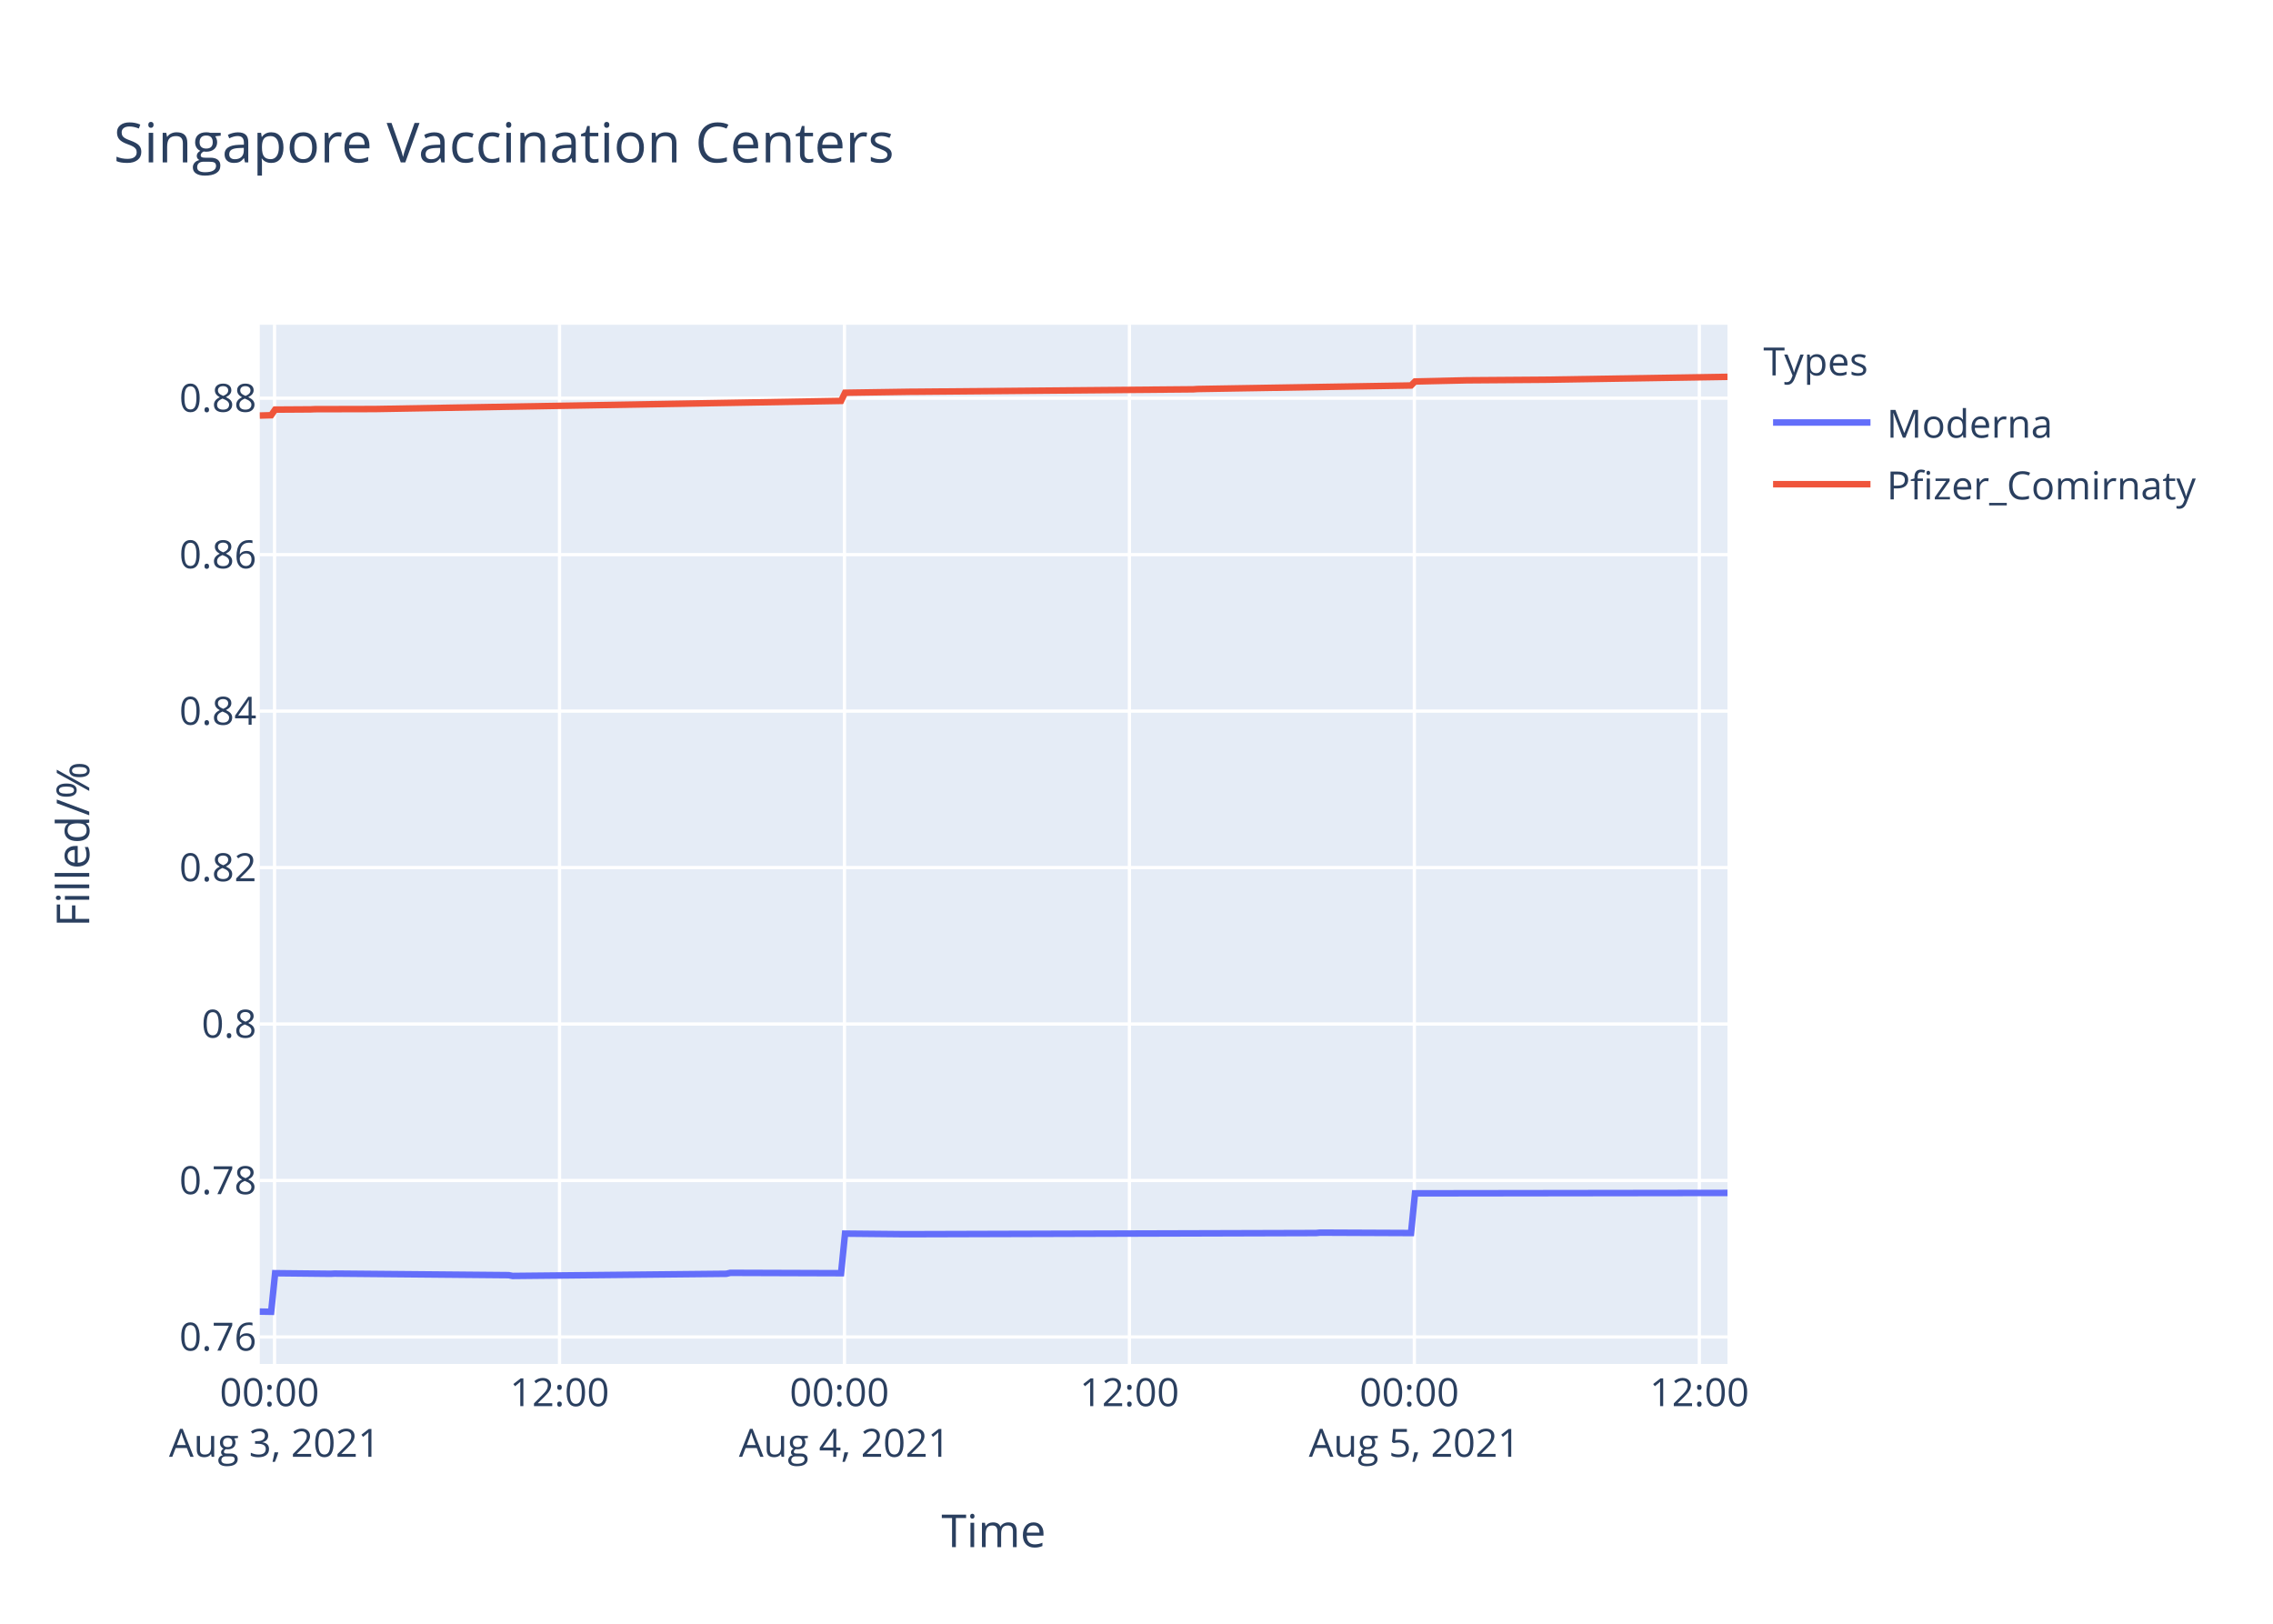
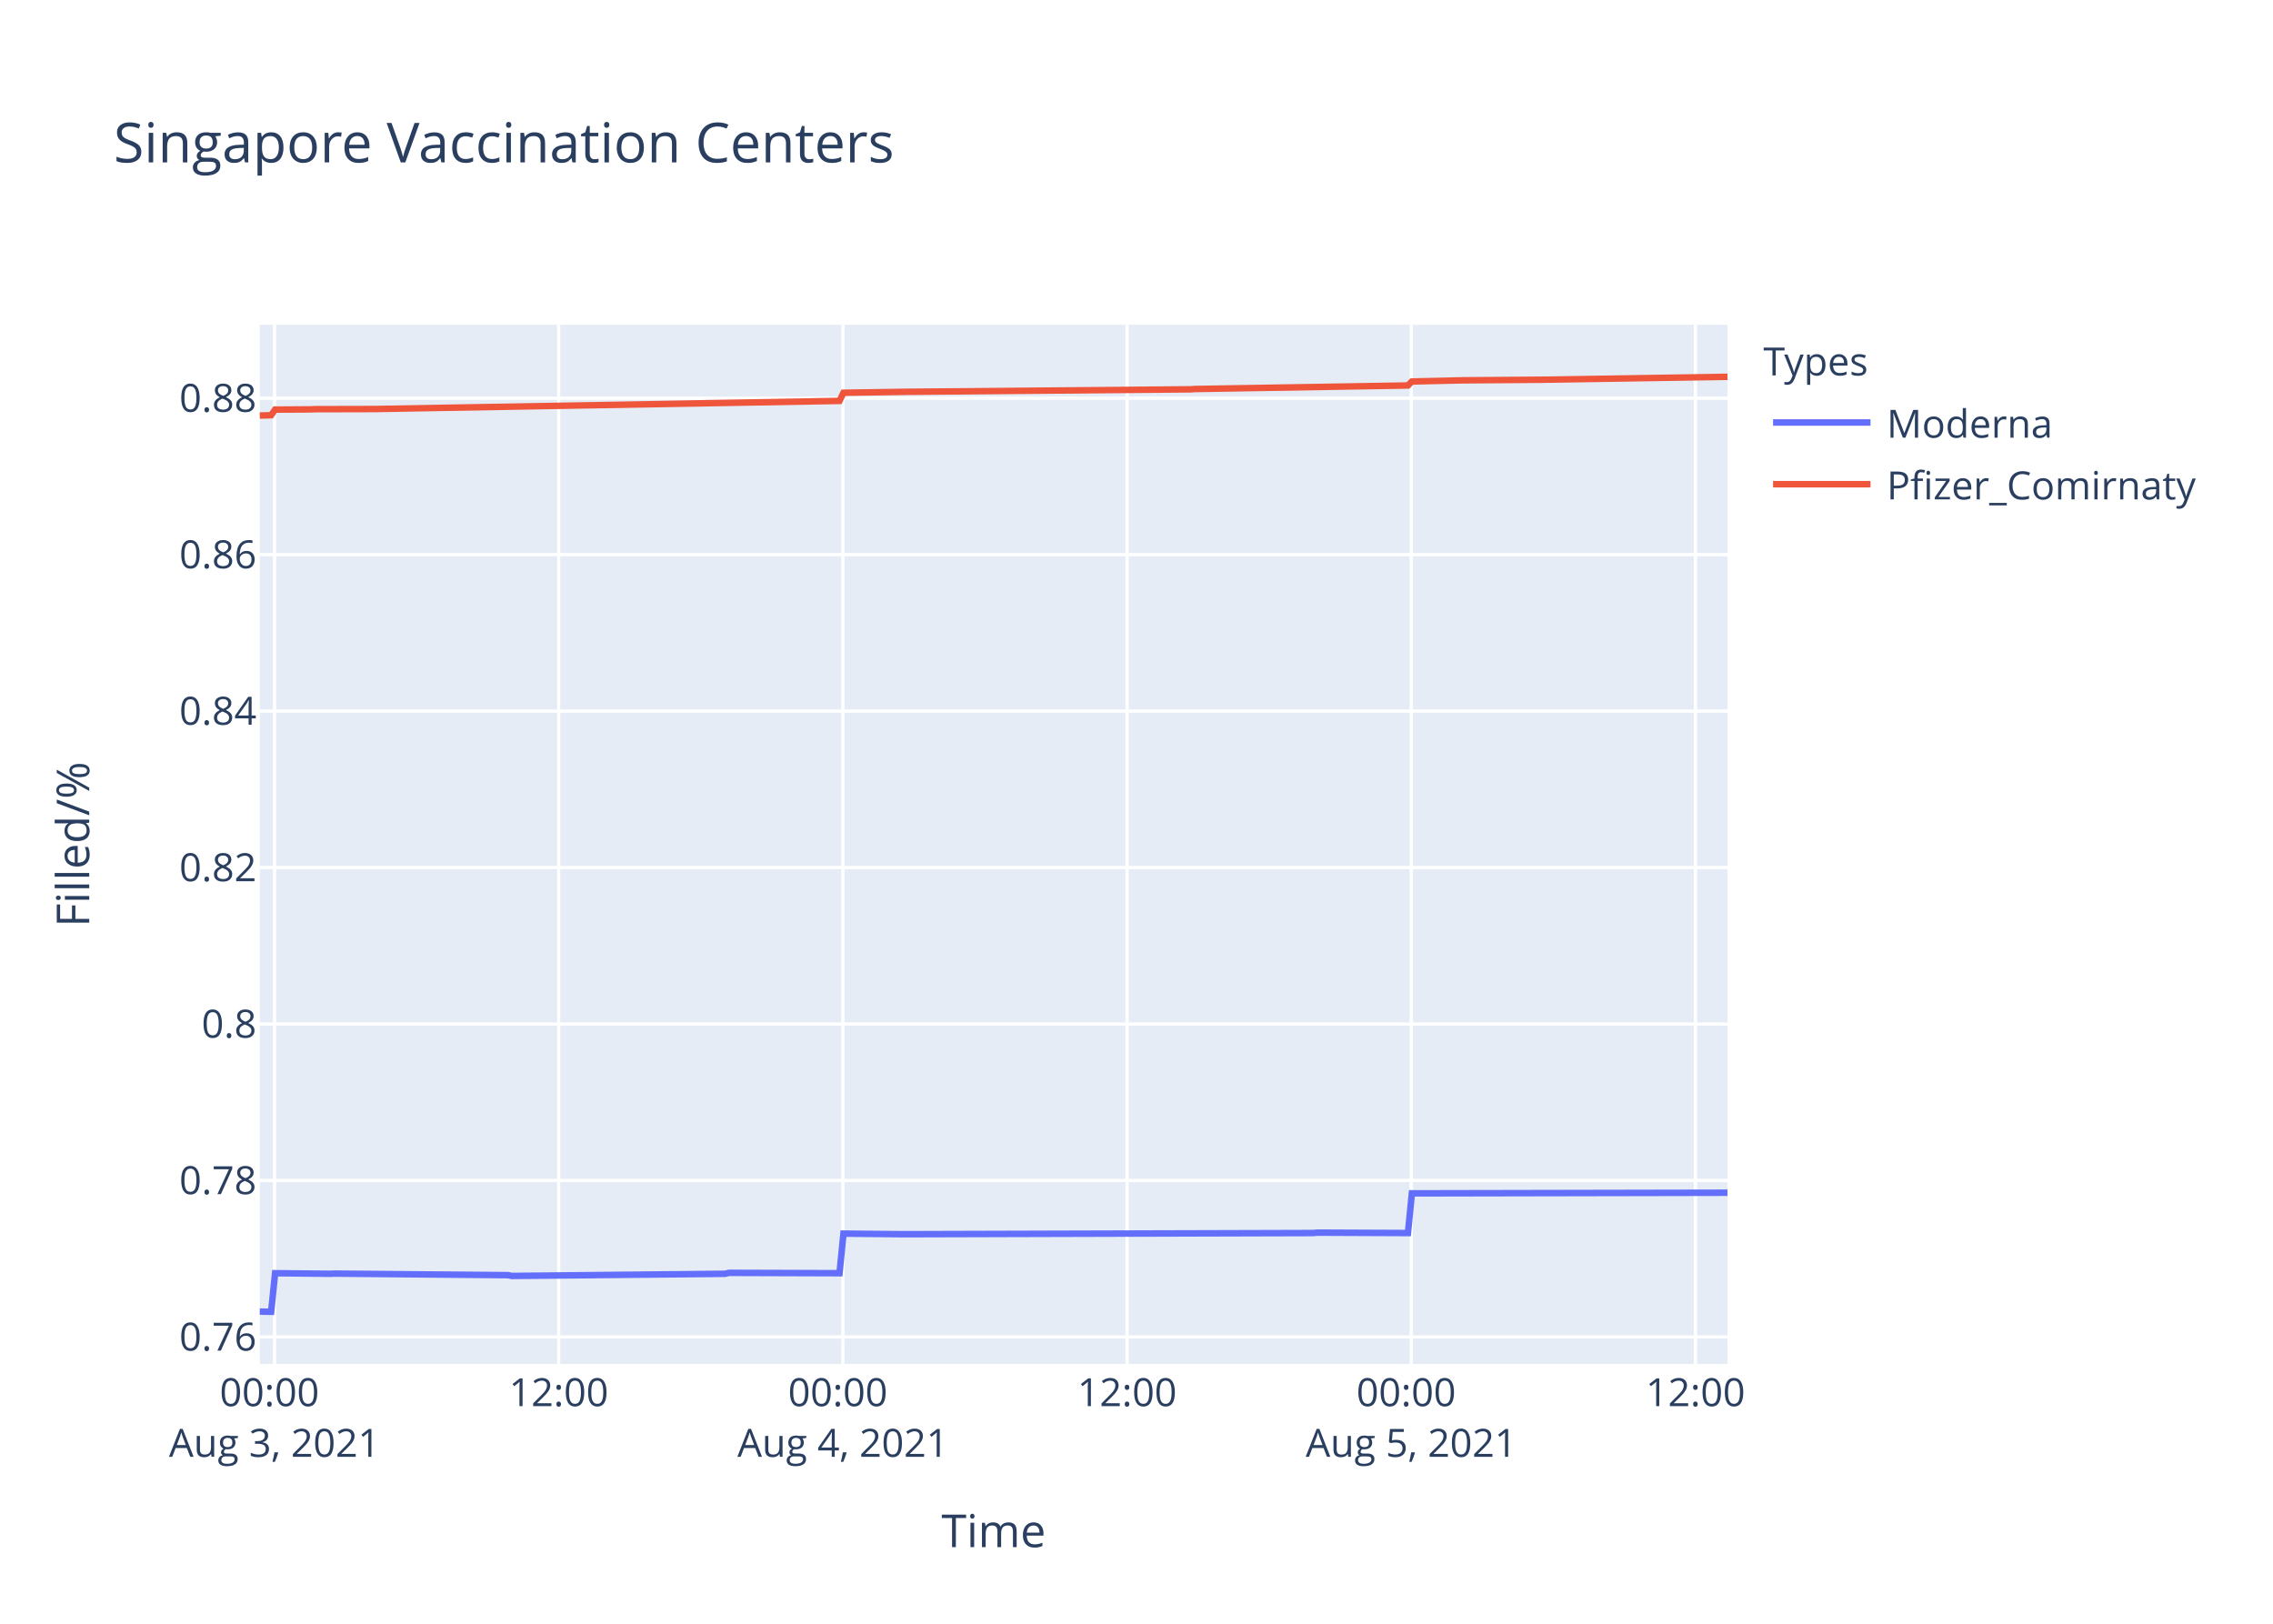
<svg xmlns="http://www.w3.org/2000/svg" class="main-svg" width="700" height="500" style="" viewBox="0 0 700 500">
  <rect x="0" y="0" width="700" height="500" style="fill: rgb(255, 255, 255); fill-opacity: 1;" />
-   <defs id="defs-c0cea2">
+   <defs id="defs-9d96d9">
    <g class="clips">
-       <clipPath id="clipc0cea2xyplot" class="plotclip">
+       <clipPath id="clip9d96d9xyplot" class="plotclip">
        <rect width="452" height="320" />
      </clipPath>
-       <clipPath class="axesclip" id="clipc0cea2x">
+       <clipPath class="axesclip" id="clip9d96d9x">
        <rect x="80" y="0" width="452" height="500" />
      </clipPath>
-       <clipPath class="axesclip" id="clipc0cea2y">
+       <clipPath class="axesclip" id="clip9d96d9y">
        <rect x="0" y="100" width="700" height="320" />
      </clipPath>
-       <clipPath class="axesclip" id="clipc0cea2xy">
+       <clipPath class="axesclip" id="clip9d96d9xy">
        <rect x="80" y="100" width="452" height="320" />
      </clipPath>
    </g>
    <g class="gradients" />
  </defs>
  <g class="bglayer">
    <rect class="bg" x="80" y="100" width="452" height="320" style="fill: rgb(229, 236, 246); fill-opacity: 1; stroke-width: 0;" />
  </g>
  <g class="layer-below">
    <g class="imagelayer" />
    <g class="shapelayer" />
  </g>
  <g class="cartesianlayer">
    <g class="subplot xy">
      <g class="layer-subplot">
        <g class="shapelayer" />
        <g class="imagelayer" />
      </g>
      <g class="gridlayer">
        <g class="x">
-           <path class="xgrid crisp" transform="translate(84.55,0)" d="M0,100v320" style="stroke: rgb(255, 255, 255); stroke-opacity: 1; stroke-width: 1px;" />
-           <path class="xgrid crisp" transform="translate(172.31,0)" d="M0,100v320" style="stroke: rgb(255, 255, 255); stroke-opacity: 1; stroke-width: 1px;" />
-           <path class="xgrid crisp" transform="translate(260.06,0)" d="M0,100v320" style="stroke: rgb(255, 255, 255); stroke-opacity: 1; stroke-width: 1px;" />
-           <path class="xgrid crisp" transform="translate(347.82,0)" d="M0,100v320" style="stroke: rgb(255, 255, 255); stroke-opacity: 1; stroke-width: 1px;" />
-           <path class="xgrid crisp" transform="translate(435.57,0)" d="M0,100v320" style="stroke: rgb(255, 255, 255); stroke-opacity: 1; stroke-width: 1px;" />
-           <path class="xgrid crisp" transform="translate(523.33,0)" d="M0,100v320" style="stroke: rgb(255, 255, 255); stroke-opacity: 1; stroke-width: 1px;" />
+           <path class="xgrid crisp" transform="translate(84.54,0)" d="M0,100v320" style="stroke: rgb(255, 255, 255); stroke-opacity: 1; stroke-width: 1px;" />
+           <path class="xgrid crisp" transform="translate(172.06,0)" d="M0,100v320" style="stroke: rgb(255, 255, 255); stroke-opacity: 1; stroke-width: 1px;" />
+           <path class="xgrid crisp" transform="translate(259.58,0)" d="M0,100v320" style="stroke: rgb(255, 255, 255); stroke-opacity: 1; stroke-width: 1px;" />
+           <path class="xgrid crisp" transform="translate(347.09,0)" d="M0,100v320" style="stroke: rgb(255, 255, 255); stroke-opacity: 1; stroke-width: 1px;" />
+           <path class="xgrid crisp" transform="translate(434.61,0)" d="M0,100v320" style="stroke: rgb(255, 255, 255); stroke-opacity: 1; stroke-width: 1px;" />
+           <path class="xgrid crisp" transform="translate(522.13,0)" d="M0,100v320" style="stroke: rgb(255, 255, 255); stroke-opacity: 1; stroke-width: 1px;" />
        </g>
        <g class="y">
          <path class="ygrid crisp" transform="translate(0,411.69)" d="M80,0h452" style="stroke: rgb(255, 255, 255); stroke-opacity: 1; stroke-width: 1px;" />
          <path class="ygrid crisp" transform="translate(0,363.51)" d="M80,0h452" style="stroke: rgb(255, 255, 255); stroke-opacity: 1; stroke-width: 1px;" />
          <path class="ygrid crisp" transform="translate(0,315.33)" d="M80,0h452" style="stroke: rgb(255, 255, 255); stroke-opacity: 1; stroke-width: 1px;" />
          <path class="ygrid crisp" transform="translate(0,267.15)" d="M80,0h452" style="stroke: rgb(255, 255, 255); stroke-opacity: 1; stroke-width: 1px;" />
          <path class="ygrid crisp" transform="translate(0,218.97)" d="M80,0h452" style="stroke: rgb(255, 255, 255); stroke-opacity: 1; stroke-width: 1px;" />
          <path class="ygrid crisp" transform="translate(0,170.79)" d="M80,0h452" style="stroke: rgb(255, 255, 255); stroke-opacity: 1; stroke-width: 1px;" />
          <path class="ygrid crisp" transform="translate(0,122.61)" d="M80,0h452" style="stroke: rgb(255, 255, 255); stroke-opacity: 1; stroke-width: 1px;" />
        </g>
      </g>
      <g class="zerolinelayer" />
      <path class="xlines-below" />
      <path class="ylines-below" />
      <g class="overlines-below" />
      <g class="xaxislayer-below" />
      <g class="yaxislayer-below" />
      <g class="overaxes-below" />
-       <g class="plot" transform="translate(80,100)" clip-path="url('#clipc0cea2xyplot')">
+       <g class="plot" transform="translate(80,100)" clip-path="url('#clip9d96d9xyplot')">
        <g class="scatterlayer mlayer">
-           <g class="trace scatter trace178755" style="stroke-miterlimit: 2; opacity: 1;">
+           <g class="trace scatter traceb9d557" style="stroke-miterlimit: 2; opacity: 1;">
            <g class="fills" />
            <g class="errorbars" />
            <g class="lines">
-               <path class="js-line" d="M0,303.88L3.51,303.94L4.73,292.06L21.79,292.24L23.01,292.18L76.64,292.66L77.86,292.9L143.68,292.24L144.9,291.95L179.02,292.06L180.24,279.87L198.52,280.05L199.74,280.05L325.3,279.69L326.51,279.57L354.55,279.69L355.77,267.47L452,267.34" style="vector-effect: non-scaling-stroke; fill: none; stroke: rgb(99, 110, 250); stroke-opacity: 1; stroke-width: 2px; opacity: 1;" />
+               <path class="js-line" d="M0,303.88L3.5,303.94L4.72,292.06L21.73,292.24L22.95,292.18L76.44,292.66L77.65,292.9L143.29,292.24L144.5,291.95L178.54,292.06L179.76,279.87L197.98,280.05L199.2,280.05L324.42,279.69L325.63,279.57L353.59,279.69L354.81,267.47L452,267.28" style="vector-effect: non-scaling-stroke; fill: none; stroke: rgb(99, 110, 250); stroke-opacity: 1; stroke-width: 2px; opacity: 1;" />
            </g>
            <g class="points" />
            <g class="text" />
          </g>
-           <g class="trace scatter tracec869af" style="stroke-miterlimit: 2; opacity: 1;">
+           <g class="trace scatter trace3c30db" style="stroke-miterlimit: 2; opacity: 1;">
            <g class="fills" />
            <g class="errorbars" />
            <g class="lines">
-               <path class="js-line" d="M0,27.96L3.51,27.86L4.73,26.13L15.7,26.06L16.92,26L33.99,25.96L35.21,25.96L179.02,23.45L180.24,20.94L200.97,20.63L202.18,20.63L287.52,19.88L288.73,19.79L354.55,18.7L355.77,17.47L371.61,17.11L372.83,17.1L394.77,16.94L395.99,16.93L452,16.04" style="vector-effect: non-scaling-stroke; fill: none; stroke: rgb(239, 85, 59); stroke-opacity: 1; stroke-width: 2px; opacity: 1;" />
+               <path class="js-line" d="M0,27.96L3.5,27.86L4.72,26.13L15.66,26.06L16.88,26L33.89,25.96L35.11,25.96L178.54,23.45L179.76,20.94L200.42,20.63L201.63,20.63L286.74,19.88L287.95,19.79L353.59,18.7L354.81,17.47L370.6,17.11L371.82,17.1L393.7,16.94L394.92,16.93L452,16.03" style="vector-effect: non-scaling-stroke; fill: none; stroke: rgb(239, 85, 59); stroke-opacity: 1; stroke-width: 2px; opacity: 1;" />
            </g>
            <g class="points" />
            <g class="text" />
          </g>
        </g>
      </g>
      <g class="overplot" />
      <path class="xlines-above crisp" d="M0,0" style="fill: none;" />
      <path class="ylines-above crisp" d="M0,0" style="fill: none;" />
      <g class="overlines-above" />
      <g class="xaxislayer-above">
        <g class="xtick">
-           <text text-anchor="middle" x="0" y="433" transform="translate(84.55,0)" style="font-family: 'Open Sans', verdana, arial, sans-serif; font-size: 12px; fill: rgb(42, 63, 95); fill-opacity: 1; white-space: pre;">
+           <text text-anchor="middle" x="0" y="433" transform="translate(84.54,0)" style="font-family: 'Open Sans', verdana, arial, sans-serif; font-size: 12px; fill: rgb(42, 63, 95); fill-opacity: 1; white-space: pre;">
            <tspan class="line" dy="0em" x="0" y="433">00:00</tspan>
            <tspan class="line" dy="1.3em" x="0" y="433">Aug 3, 2021</tspan>
          </text>
        </g>
        <g class="xtick">
-           <text text-anchor="middle" x="0" y="433" transform="translate(172.31,0)" style="font-family: 'Open Sans', verdana, arial, sans-serif; font-size: 12px; fill: rgb(42, 63, 95); fill-opacity: 1; white-space: pre;">12:00</text>
-         </g>
-         <g class="xtick">
-           <text text-anchor="middle" x="0" y="433" transform="translate(260.06,0)" style="font-family: 'Open Sans', verdana, arial, sans-serif; font-size: 12px; fill: rgb(42, 63, 95); fill-opacity: 1; white-space: pre;">
+           <text text-anchor="middle" x="0" y="433" transform="translate(172.06,0)" style="font-family: 'Open Sans', verdana, arial, sans-serif; font-size: 12px; fill: rgb(42, 63, 95); fill-opacity: 1; white-space: pre;">12:00</text>
+         </g>
+         <g class="xtick">
+           <text text-anchor="middle" x="0" y="433" transform="translate(259.58,0)" style="font-family: 'Open Sans', verdana, arial, sans-serif; font-size: 12px; fill: rgb(42, 63, 95); fill-opacity: 1; white-space: pre;">
            <tspan class="line" dy="0em" x="0" y="433">00:00</tspan>
            <tspan class="line" dy="1.3em" x="0" y="433">Aug 4, 2021</tspan>
          </text>
        </g>
        <g class="xtick">
-           <text text-anchor="middle" x="0" y="433" transform="translate(347.82,0)" style="font-family: 'Open Sans', verdana, arial, sans-serif; font-size: 12px; fill: rgb(42, 63, 95); fill-opacity: 1; white-space: pre;">12:00</text>
-         </g>
-         <g class="xtick">
-           <text text-anchor="middle" x="0" y="433" transform="translate(435.57,0)" style="font-family: 'Open Sans', verdana, arial, sans-serif; font-size: 12px; fill: rgb(42, 63, 95); fill-opacity: 1; white-space: pre;">
+           <text text-anchor="middle" x="0" y="433" transform="translate(347.09,0)" style="font-family: 'Open Sans', verdana, arial, sans-serif; font-size: 12px; fill: rgb(42, 63, 95); fill-opacity: 1; white-space: pre;">12:00</text>
+         </g>
+         <g class="xtick">
+           <text text-anchor="middle" x="0" y="433" transform="translate(434.61,0)" style="font-family: 'Open Sans', verdana, arial, sans-serif; font-size: 12px; fill: rgb(42, 63, 95); fill-opacity: 1; white-space: pre;">
            <tspan class="line" dy="0em" x="0" y="433">00:00</tspan>
            <tspan class="line" dy="1.3em" x="0" y="433">Aug 5, 2021</tspan>
          </text>
        </g>
        <g class="xtick">
-           <text text-anchor="middle" x="0" y="433" transform="translate(523.33,0)" style="font-family: 'Open Sans', verdana, arial, sans-serif; font-size: 12px; fill: rgb(42, 63, 95); fill-opacity: 1; white-space: pre;">12:00</text>
+           <text text-anchor="middle" x="0" y="433" transform="translate(522.13,0)" style="font-family: 'Open Sans', verdana, arial, sans-serif; font-size: 12px; fill: rgb(42, 63, 95); fill-opacity: 1; white-space: pre;">12:00</text>
        </g>
      </g>
      <g class="yaxislayer-above">
        <g class="ytick">
          <text text-anchor="end" x="79" y="4.2" transform="translate(0,411.69)" style="font-family: 'Open Sans', verdana, arial, sans-serif; font-size: 12px; fill: rgb(42, 63, 95); fill-opacity: 1; white-space: pre;">0.76</text>
        </g>
        <g class="ytick">
          <text text-anchor="end" x="79" y="4.2" transform="translate(0,363.51)" style="font-family: 'Open Sans', verdana, arial, sans-serif; font-size: 12px; fill: rgb(42, 63, 95); fill-opacity: 1; white-space: pre;">0.78</text>
        </g>
        <g class="ytick">
          <text text-anchor="end" x="79" y="4.2" transform="translate(0,315.33)" style="font-family: 'Open Sans', verdana, arial, sans-serif; font-size: 12px; fill: rgb(42, 63, 95); fill-opacity: 1; white-space: pre;">0.8</text>
        </g>
        <g class="ytick">
          <text text-anchor="end" x="79" y="4.2" transform="translate(0,267.15)" style="font-family: 'Open Sans', verdana, arial, sans-serif; font-size: 12px; fill: rgb(42, 63, 95); fill-opacity: 1; white-space: pre;">0.82</text>
        </g>
        <g class="ytick">
          <text text-anchor="end" x="79" y="4.2" transform="translate(0,218.97)" style="font-family: 'Open Sans', verdana, arial, sans-serif; font-size: 12px; fill: rgb(42, 63, 95); fill-opacity: 1; white-space: pre;">0.84</text>
        </g>
        <g class="ytick">
          <text text-anchor="end" x="79" y="4.2" transform="translate(0,170.79)" style="font-family: 'Open Sans', verdana, arial, sans-serif; font-size: 12px; fill: rgb(42, 63, 95); fill-opacity: 1; white-space: pre;">0.86</text>
        </g>
        <g class="ytick">
          <text text-anchor="end" x="79" y="4.2" transform="translate(0,122.61)" style="font-family: 'Open Sans', verdana, arial, sans-serif; font-size: 12px; fill: rgb(42, 63, 95); fill-opacity: 1; white-space: pre;">0.88</text>
        </g>
      </g>
      <g class="overaxes-above" />
    </g>
  </g>
  <g class="polarlayer" />
  <g class="ternarylayer" />
  <g class="geolayer" />
  <g class="funnelarealayer" />
  <g class="pielayer" />
  <g class="treemaplayer" />
  <g class="sunburstlayer" />
  <g class="glimages" />
-   <defs id="topdefs-c0cea2">
+   <defs id="topdefs-9d96d9">
    <g class="clips" />
-     <clipPath id="legendc0cea2">
+     <clipPath id="legend9d96d9">
      <rect width="147" height="64" x="0" y="0" />
    </clipPath>
  </defs>
  <g class="layer-above">
    <g class="imagelayer" />
    <g class="shapelayer" />
  </g>
  <g class="infolayer">
    <g class="legend" pointer-events="all" transform="translate(541.04,100)">
      <rect class="bg" shape-rendering="crispEdges" width="147" height="64" x="0" y="0" style="stroke: rgb(68, 68, 68); stroke-opacity: 1; fill: rgb(255, 255, 255); fill-opacity: 1; stroke-width: 0px;" />
-       <g class="scrollbox" transform="" clip-path="url('#legendc0cea2')">
+       <g class="scrollbox" transform="" clip-path="url('#legend9d96d9')">
        <text class="legendtitletext" text-anchor="start" x="2" y="15.6" style="font-family: 'Open Sans', verdana, arial, sans-serif; font-size: 12px; fill: rgb(42, 63, 95); fill-opacity: 1; white-space: pre;">Types</text>
        <g class="groups" transform="">
          <g class="traces" transform="translate(0,30.1)" style="opacity: 1;">
            <text class="legendtext" text-anchor="start" x="40" y="4.68" style="font-family: 'Open Sans', verdana, arial, sans-serif; font-size: 12px; fill: rgb(42, 63, 95); fill-opacity: 1; white-space: pre;">Moderna</text>
            <g class="layers" style="opacity: 1;">
              <g class="legendfill" />
              <g class="legendlines">
                <path class="js-line" d="M5,0h30" style="fill: none; stroke: rgb(99, 110, 250); stroke-opacity: 1; stroke-width: 2px;" />
              </g>
              <g class="legendsymbols">
                <g class="legendpoints" />
              </g>
            </g>
            <rect class="legendtoggle" x="0" y="-9.5" width="141.656" height="19" style="fill: rgb(0, 0, 0); fill-opacity: 0;" />
          </g>
        </g>
        <g class="groups" transform="">
          <g class="traces" transform="translate(0,49.1)" style="opacity: 1;">
            <text class="legendtext" text-anchor="start" x="40" y="4.68" style="font-family: 'Open Sans', verdana, arial, sans-serif; font-size: 12px; fill: rgb(42, 63, 95); fill-opacity: 1; white-space: pre;">Pfizer_Comirnaty</text>
            <g class="layers" style="opacity: 1;">
              <g class="legendfill" />
              <g class="legendlines">
                <path class="js-line" d="M5,0h30" style="fill: none; stroke: rgb(239, 85, 59); stroke-opacity: 1; stroke-width: 2px;" />
              </g>
              <g class="legendsymbols">
                <g class="legendpoints" />
              </g>
            </g>
            <rect class="legendtoggle" x="0" y="-9.5" width="141.656" height="19" style="fill: rgb(0, 0, 0); fill-opacity: 0;" />
          </g>
        </g>
      </g>
      <rect class="scrollbar" rx="20" ry="3" width="0" height="0" x="0" y="0" style="fill: rgb(128, 139, 164); fill-opacity: 1;" />
    </g>
    <g class="g-gtitle">
      <text class="gtitle" x="35" y="50" text-anchor="start" dy="0em" style="font-family: 'Open Sans', verdana, arial, sans-serif; font-size: 17px; fill: rgb(42, 63, 95); opacity: 1; font-weight: normal; white-space: pre;">Singapore Vaccination Centers</text>
    </g>
    <g class="g-xtitle">
      <text class="xtitle" x="306" y="476.409" text-anchor="middle" style="font-family: 'Open Sans', verdana, arial, sans-serif; font-size: 14px; fill: rgb(42, 63, 95); opacity: 1; font-weight: normal; white-space: pre;">Time</text>
    </g>
    <g class="g-ytitle">
      <text class="ytitle" transform="rotate(-90,27.48125,260)" x="27.481" y="260" text-anchor="middle" style="font-family: 'Open Sans', verdana, arial, sans-serif; font-size: 14px; fill: rgb(42, 63, 95); opacity: 1; font-weight: normal; white-space: pre;">Filled/%</text>
    </g>
  </g>
</svg>
